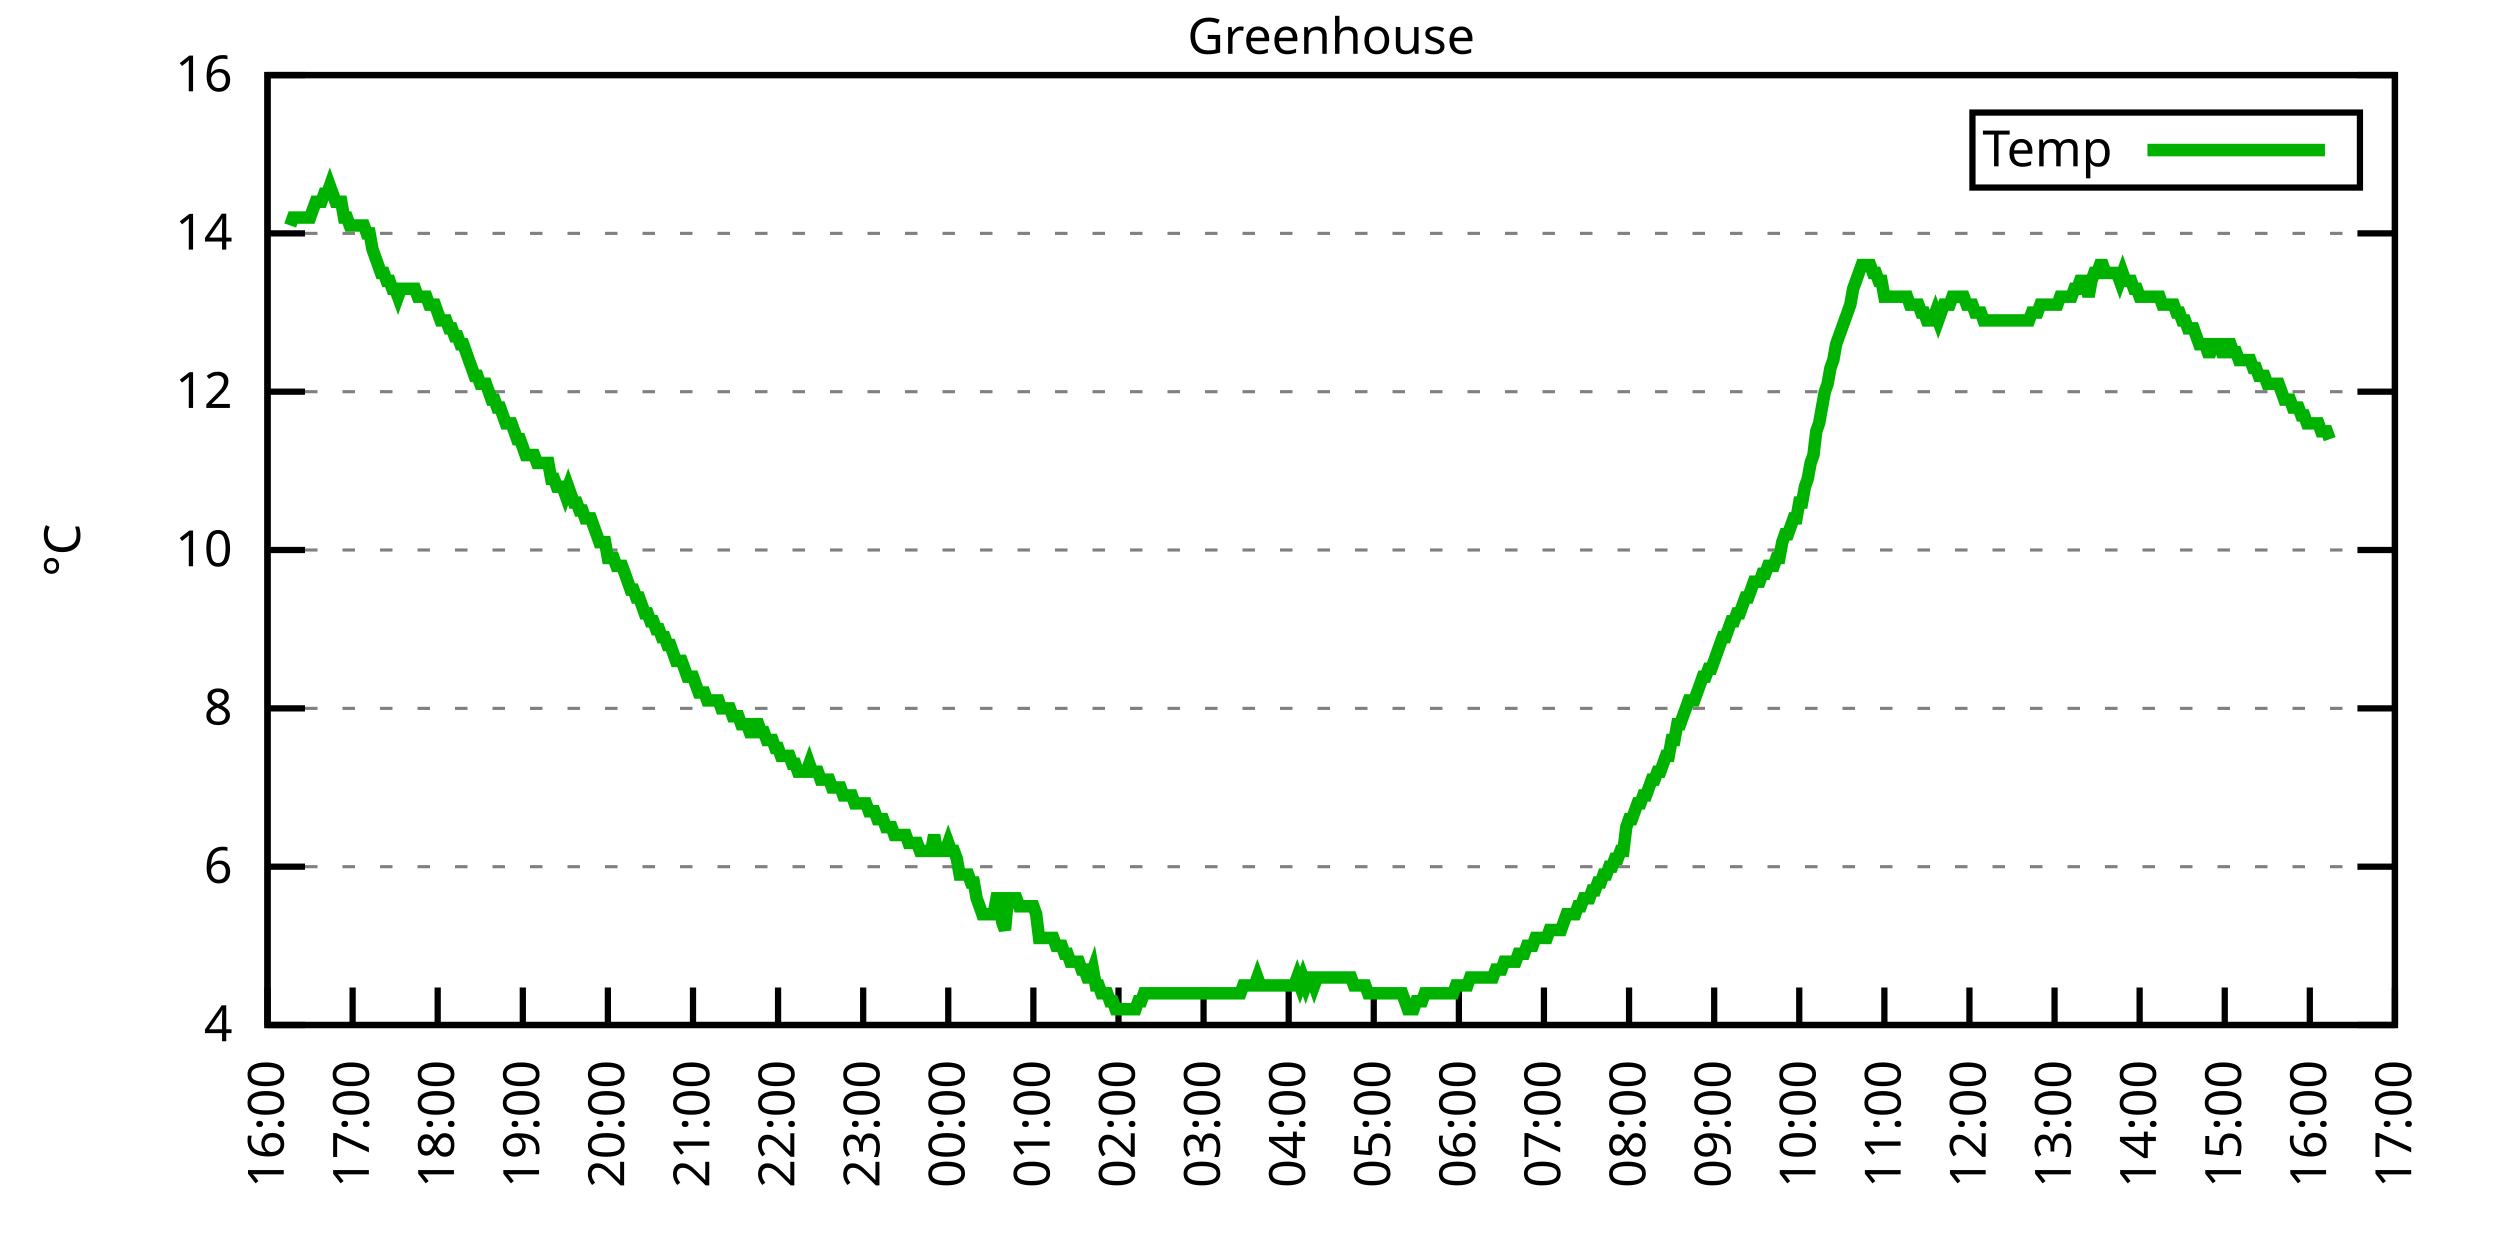
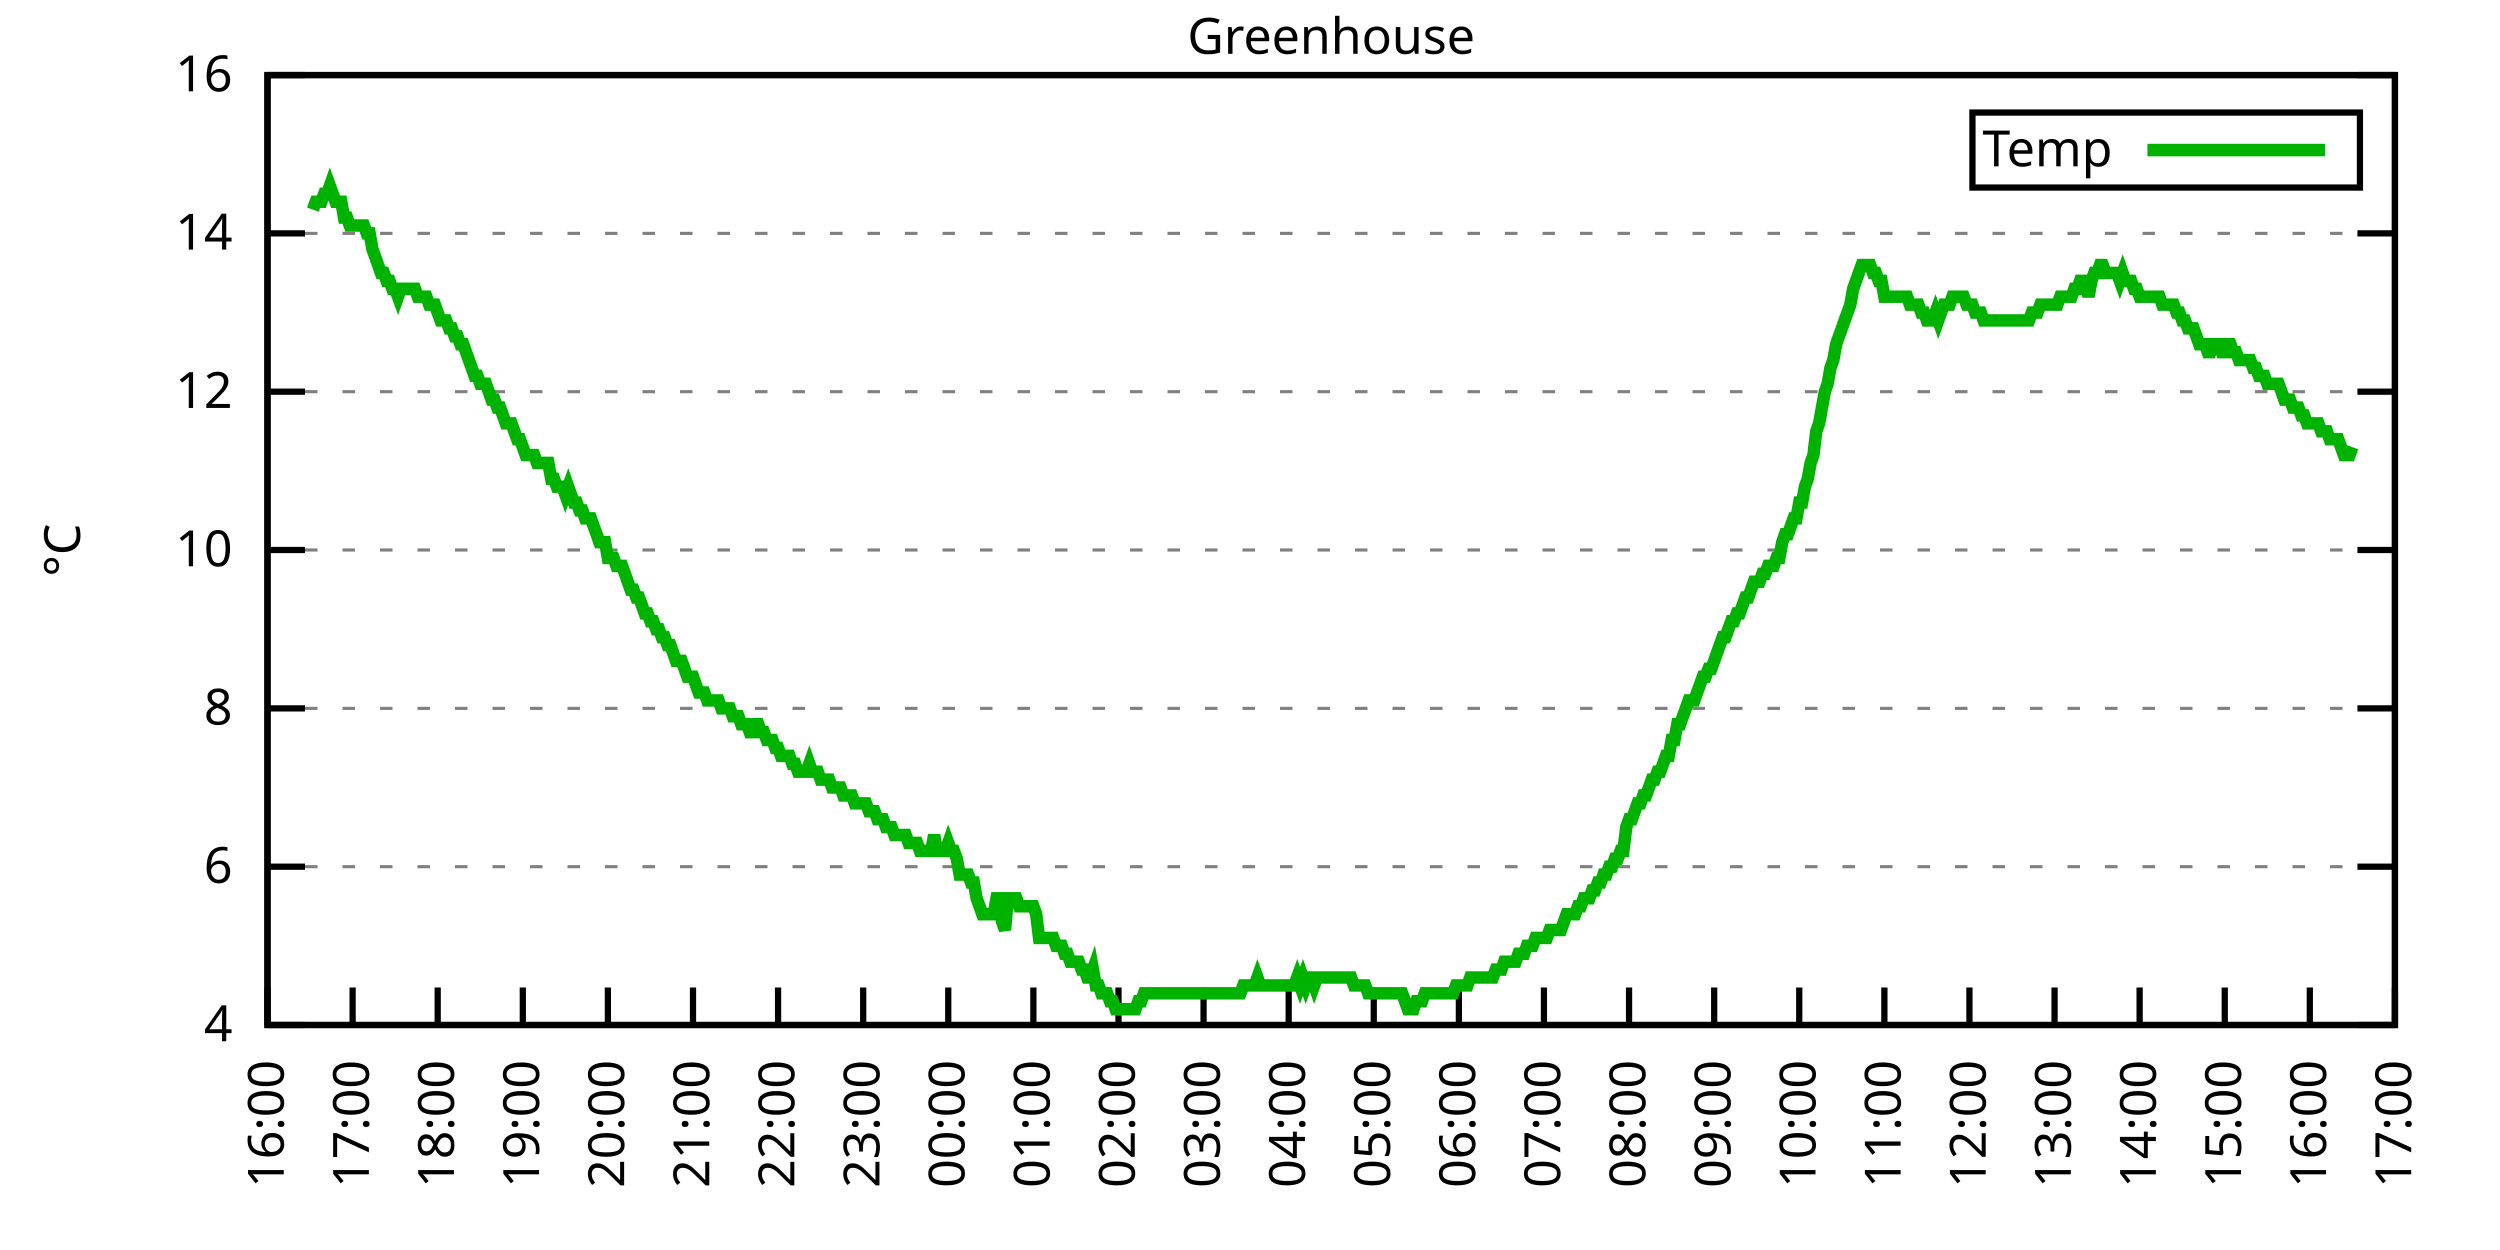
<svg xmlns="http://www.w3.org/2000/svg" xmlns:xlink="http://www.w3.org/1999/xlink" width="400" height="200" viewBox="0 0 400 200">
  <g id="gnuplot_canvas">
    <rect x="0" y="0" width="400" height="200" fill="none" />
    <defs>
      <circle id="gpDot" r="0.5" stroke-width="0.5" stroke="currentColor" />
      <path id="gpPt0" stroke-width="0.333" stroke="currentColor" d="M-1,0 h2 M0,-1 v2" />
      <path id="gpPt1" stroke-width="0.333" stroke="currentColor" d="M-1,-1 L1,1 M1,-1 L-1,1" />
      <path id="gpPt2" stroke-width="0.333" stroke="currentColor" d="M-1,0 L1,0 M0,-1 L0,1 M-1,-1 L1,1 M-1,1 L1,-1" />
      <rect id="gpPt3" stroke-width="0.333" stroke="currentColor" x="-1" y="-1" width="2" height="2" />
      <rect id="gpPt4" stroke-width="0.333" stroke="currentColor" fill="currentColor" x="-1" y="-1" width="2" height="2" />
      <circle id="gpPt5" stroke-width="0.333" stroke="currentColor" cx="0" cy="0" r="1" />
      <use xlink:href="#gpPt5" id="gpPt6" fill="currentColor" stroke="none" />
      <path id="gpPt7" stroke-width="0.333" stroke="currentColor" d="M0,-1.33 L-1.33,0.67 L1.33,0.67 z" />
      <use xlink:href="#gpPt7" id="gpPt8" fill="currentColor" stroke="none" />
      <use xlink:href="#gpPt7" id="gpPt9" stroke="currentColor" transform="rotate(180)" />
      <use xlink:href="#gpPt9" id="gpPt10" fill="currentColor" stroke="none" />
      <use xlink:href="#gpPt3" id="gpPt11" stroke="currentColor" transform="rotate(45)" />
      <use xlink:href="#gpPt11" id="gpPt12" fill="currentColor" stroke="none" />
      <path id="gpPt13" stroke-width="0.333" stroke="currentColor" d="M0,1.330 L1.265,0.411 L0.782,-1.067 L-0.782,-1.076 L-1.265,0.411 z" />
      <use xlink:href="#gpPt13" id="gpPt14" fill="currentColor" stroke="none" />
      <filter id="textbox" filterUnits="objectBoundingBox" x="0" y="0" height="1" width="1">
        <feFlood flood-color="white" flood-opacity="1" result="bgnd" />
        <feComposite in="SourceGraphic" in2="bgnd" operator="atop" />
      </filter>
      <filter id="greybox" filterUnits="objectBoundingBox" x="0" y="0" height="1" width="1">
        <feFlood flood-color="lightgrey" flood-opacity="1" result="grey" />
        <feComposite in="SourceGraphic" in2="grey" operator="atop" />
      </filter>
    </defs>
    <g fill="none" color="white" stroke="currentColor" stroke-width="1.00" stroke-linecap="butt" stroke-linejoin="miter">
</g>
    <g fill="none" color="black" stroke="currentColor" stroke-width="1.00" stroke-linecap="butt" stroke-linejoin="miter">
      <g stroke="none" shape-rendering="crispEdges">
        <polygon fill="rgb(255, 255, 255)" points="42.80,164.00 383.18,164.00 383.18,12.02 42.80,12.02 " />
      </g>
    </g>
    <g fill="none" color="black" stroke="currentColor" stroke-width="1.00" stroke-linecap="butt" stroke-linejoin="miter">
</g>
    <g fill="none" color="black" stroke="black" stroke-width="0.50" stroke-linecap="butt" stroke-linejoin="miter">
</g>
    <g fill="none" color="gray" stroke="currentColor" stroke-width="0.50" stroke-linecap="butt" stroke-linejoin="miter">
      <path stroke="gray" stroke-dasharray="2,4" class="gridline" d="M42.80,164.00 L383.19,164.00  " />
    </g>
    <g fill="none" color="gray" stroke="gray" stroke-width="1.00" stroke-linecap="butt" stroke-linejoin="miter">
</g>
    <g fill="none" color="black" stroke="currentColor" stroke-width="1.00" stroke-linecap="butt" stroke-linejoin="miter">
      <path stroke="black" d="M42.80,164.00 L48.80,164.00 M383.19,164.00 L377.19,164.00  " />
      <g transform="translate(37.20,166.60)" stroke="none" fill="black" font-family="Sans" font-size="8.00" text-anchor="end">
        <text>
          <tspan font-family="Sans"> 4</tspan>
        </text>
      </g>
    </g>
    <g fill="none" color="black" stroke="currentColor" stroke-width="1.00" stroke-linecap="butt" stroke-linejoin="miter">
</g>
    <g fill="none" color="black" stroke="black" stroke-width="0.50" stroke-linecap="butt" stroke-linejoin="miter">
</g>
    <g fill="none" color="gray" stroke="currentColor" stroke-width="0.50" stroke-linecap="butt" stroke-linejoin="miter">
      <path stroke="gray" stroke-dasharray="2,4" class="gridline" d="M42.80,138.67 L383.19,138.67  " />
    </g>
    <g fill="none" color="gray" stroke="gray" stroke-width="1.00" stroke-linecap="butt" stroke-linejoin="miter">
</g>
    <g fill="none" color="black" stroke="currentColor" stroke-width="1.00" stroke-linecap="butt" stroke-linejoin="miter">
      <path stroke="black" d="M42.80,138.67 L48.80,138.67 M383.19,138.67 L377.19,138.67  " />
      <g transform="translate(37.20,141.27)" stroke="none" fill="black" font-family="Sans" font-size="8.00" text-anchor="end">
        <text>
          <tspan font-family="Sans"> 6</tspan>
        </text>
      </g>
    </g>
    <g fill="none" color="black" stroke="currentColor" stroke-width="1.00" stroke-linecap="butt" stroke-linejoin="miter">
</g>
    <g fill="none" color="black" stroke="black" stroke-width="0.50" stroke-linecap="butt" stroke-linejoin="miter">
</g>
    <g fill="none" color="gray" stroke="currentColor" stroke-width="0.50" stroke-linecap="butt" stroke-linejoin="miter">
      <path stroke="gray" stroke-dasharray="2,4" class="gridline" d="M42.80,113.34 L383.19,113.34  " />
    </g>
    <g fill="none" color="gray" stroke="gray" stroke-width="1.00" stroke-linecap="butt" stroke-linejoin="miter">
</g>
    <g fill="none" color="black" stroke="currentColor" stroke-width="1.00" stroke-linecap="butt" stroke-linejoin="miter">
      <path stroke="black" d="M42.80,113.34 L48.80,113.34 M383.19,113.34 L377.19,113.34  " />
      <g transform="translate(37.20,115.94)" stroke="none" fill="black" font-family="Sans" font-size="8.00" text-anchor="end">
        <text>
          <tspan font-family="Sans"> 8</tspan>
        </text>
      </g>
    </g>
    <g fill="none" color="black" stroke="currentColor" stroke-width="1.00" stroke-linecap="butt" stroke-linejoin="miter">
</g>
    <g fill="none" color="black" stroke="black" stroke-width="0.50" stroke-linecap="butt" stroke-linejoin="miter">
</g>
    <g fill="none" color="gray" stroke="currentColor" stroke-width="0.50" stroke-linecap="butt" stroke-linejoin="miter">
      <path stroke="gray" stroke-dasharray="2,4" class="gridline" d="M42.80,88.00 L383.19,88.00  " />
    </g>
    <g fill="none" color="gray" stroke="gray" stroke-width="1.00" stroke-linecap="butt" stroke-linejoin="miter">
</g>
    <g fill="none" color="black" stroke="currentColor" stroke-width="1.00" stroke-linecap="butt" stroke-linejoin="miter">
      <path stroke="black" d="M42.80,88.00 L48.80,88.00 M383.19,88.00 L377.19,88.00  " />
      <g transform="translate(37.20,90.60)" stroke="none" fill="black" font-family="Sans" font-size="8.00" text-anchor="end">
        <text>
          <tspan font-family="Sans"> 10</tspan>
        </text>
      </g>
    </g>
    <g fill="none" color="black" stroke="currentColor" stroke-width="1.00" stroke-linecap="butt" stroke-linejoin="miter">
</g>
    <g fill="none" color="black" stroke="black" stroke-width="0.50" stroke-linecap="butt" stroke-linejoin="miter">
</g>
    <g fill="none" color="gray" stroke="currentColor" stroke-width="0.50" stroke-linecap="butt" stroke-linejoin="miter">
      <path stroke="gray" stroke-dasharray="2,4" class="gridline" d="M42.80,62.67 L383.19,62.67  " />
    </g>
    <g fill="none" color="gray" stroke="gray" stroke-width="1.00" stroke-linecap="butt" stroke-linejoin="miter">
</g>
    <g fill="none" color="black" stroke="currentColor" stroke-width="1.00" stroke-linecap="butt" stroke-linejoin="miter">
      <path stroke="black" d="M42.80,62.67 L48.80,62.67 M383.19,62.67 L377.19,62.67  " />
      <g transform="translate(37.20,65.27)" stroke="none" fill="black" font-family="Sans" font-size="8.00" text-anchor="end">
        <text>
          <tspan font-family="Sans"> 12</tspan>
        </text>
      </g>
    </g>
    <g fill="none" color="black" stroke="currentColor" stroke-width="1.00" stroke-linecap="butt" stroke-linejoin="miter">
</g>
    <g fill="none" color="black" stroke="black" stroke-width="0.50" stroke-linecap="butt" stroke-linejoin="miter">
</g>
    <g fill="none" color="gray" stroke="currentColor" stroke-width="0.50" stroke-linecap="butt" stroke-linejoin="miter">
      <path stroke="gray" stroke-dasharray="2,4" class="gridline" d="M42.80,37.34 L383.19,37.34  " />
    </g>
    <g fill="none" color="gray" stroke="gray" stroke-width="1.00" stroke-linecap="butt" stroke-linejoin="miter">
</g>
    <g fill="none" color="black" stroke="currentColor" stroke-width="1.00" stroke-linecap="butt" stroke-linejoin="miter">
      <path stroke="black" d="M42.80,37.34 L48.80,37.34 M383.19,37.34 L377.19,37.34  " />
      <g transform="translate(37.20,39.94)" stroke="none" fill="black" font-family="Sans" font-size="8.00" text-anchor="end">
        <text>
          <tspan font-family="Sans"> 14</tspan>
        </text>
      </g>
    </g>
    <g fill="none" color="black" stroke="currentColor" stroke-width="1.00" stroke-linecap="butt" stroke-linejoin="miter">
</g>
    <g fill="none" color="black" stroke="black" stroke-width="0.50" stroke-linecap="butt" stroke-linejoin="miter">
</g>
    <g fill="none" color="gray" stroke="currentColor" stroke-width="0.50" stroke-linecap="butt" stroke-linejoin="miter">
      <path stroke="gray" stroke-dasharray="2,4" class="gridline" d="M42.80,12.01 L383.19,12.01  " />
    </g>
    <g fill="none" color="gray" stroke="gray" stroke-width="1.00" stroke-linecap="butt" stroke-linejoin="miter">
</g>
    <g fill="none" color="black" stroke="currentColor" stroke-width="1.00" stroke-linecap="butt" stroke-linejoin="miter">
      <path stroke="black" d="M42.80,12.01 L48.80,12.01 M383.19,12.01 L377.19,12.01  " />
      <g transform="translate(37.20,14.61)" stroke="none" fill="black" font-family="Sans" font-size="8.00" text-anchor="end">
        <text>
          <tspan font-family="Sans"> 16</tspan>
        </text>
      </g>
    </g>
    <g fill="none" color="black" stroke="currentColor" stroke-width="1.00" stroke-linecap="butt" stroke-linejoin="miter">
      <path stroke="black" d="M42.80,164.00 L42.80,158.00  " />
      <g transform="translate(45.40,169.60) rotate(270.00)" stroke="none" fill="black" font-family="Sans" font-size="8.00" text-anchor="end">
        <text>
          <tspan font-family="Sans">16:00</tspan>
        </text>
      </g>
    </g>
    <g fill="none" color="black" stroke="currentColor" stroke-width="1.00" stroke-linecap="butt" stroke-linejoin="miter">
      <path stroke="black" d="M56.42,164.00 L56.42,158.00  " />
      <g transform="translate(59.02,169.60) rotate(270.00)" stroke="none" fill="black" font-family="Sans" font-size="8.00" text-anchor="end">
        <text>
          <tspan font-family="Sans">17:00</tspan>
        </text>
      </g>
    </g>
    <g fill="none" color="black" stroke="currentColor" stroke-width="1.00" stroke-linecap="butt" stroke-linejoin="miter">
      <path stroke="black" d="M70.03,164.00 L70.03,158.00  " />
      <g transform="translate(72.63,169.60) rotate(270.00)" stroke="none" fill="black" font-family="Sans" font-size="8.00" text-anchor="end">
        <text>
          <tspan font-family="Sans">18:00</tspan>
        </text>
      </g>
    </g>
    <g fill="none" color="black" stroke="currentColor" stroke-width="1.00" stroke-linecap="butt" stroke-linejoin="miter">
      <path stroke="black" d="M83.65,164.00 L83.65,158.00  " />
      <g transform="translate(86.25,169.60) rotate(270.00)" stroke="none" fill="black" font-family="Sans" font-size="8.00" text-anchor="end">
        <text>
          <tspan font-family="Sans">19:00</tspan>
        </text>
      </g>
    </g>
    <g fill="none" color="black" stroke="currentColor" stroke-width="1.00" stroke-linecap="butt" stroke-linejoin="miter">
      <path stroke="black" d="M97.26,164.00 L97.26,158.00  " />
      <g transform="translate(99.86,169.60) rotate(270.00)" stroke="none" fill="black" font-family="Sans" font-size="8.00" text-anchor="end">
        <text>
          <tspan font-family="Sans">20:00</tspan>
        </text>
      </g>
    </g>
    <g fill="none" color="black" stroke="currentColor" stroke-width="1.00" stroke-linecap="butt" stroke-linejoin="miter">
      <path stroke="black" d="M110.88,164.00 L110.88,158.00  " />
      <g transform="translate(113.48,169.60) rotate(270.00)" stroke="none" fill="black" font-family="Sans" font-size="8.00" text-anchor="end">
        <text>
          <tspan font-family="Sans">21:00</tspan>
        </text>
      </g>
    </g>
    <g fill="none" color="black" stroke="currentColor" stroke-width="1.00" stroke-linecap="butt" stroke-linejoin="miter">
      <path stroke="black" d="M124.49,164.00 L124.49,158.00  " />
      <g transform="translate(127.09,169.60) rotate(270.00)" stroke="none" fill="black" font-family="Sans" font-size="8.00" text-anchor="end">
        <text>
          <tspan font-family="Sans">22:00</tspan>
        </text>
      </g>
    </g>
    <g fill="none" color="black" stroke="currentColor" stroke-width="1.00" stroke-linecap="butt" stroke-linejoin="miter">
      <path stroke="black" d="M138.11,164.00 L138.11,158.00  " />
      <g transform="translate(140.71,169.60) rotate(270.00)" stroke="none" fill="black" font-family="Sans" font-size="8.00" text-anchor="end">
        <text>
          <tspan font-family="Sans">23:00</tspan>
        </text>
      </g>
    </g>
    <g fill="none" color="black" stroke="currentColor" stroke-width="1.00" stroke-linecap="butt" stroke-linejoin="miter">
      <path stroke="black" d="M151.72,164.00 L151.72,158.00  " />
      <g transform="translate(154.32,169.60) rotate(270.00)" stroke="none" fill="black" font-family="Sans" font-size="8.00" text-anchor="end">
        <text>
          <tspan font-family="Sans">00:00</tspan>
        </text>
      </g>
    </g>
    <g fill="none" color="black" stroke="currentColor" stroke-width="1.00" stroke-linecap="butt" stroke-linejoin="miter">
      <path stroke="black" d="M165.34,164.00 L165.34,158.00  " />
      <g transform="translate(167.94,169.60) rotate(270.00)" stroke="none" fill="black" font-family="Sans" font-size="8.00" text-anchor="end">
        <text>
          <tspan font-family="Sans">01:00</tspan>
        </text>
      </g>
    </g>
    <g fill="none" color="black" stroke="currentColor" stroke-width="1.00" stroke-linecap="butt" stroke-linejoin="miter">
      <path stroke="black" d="M178.96,164.00 L178.96,158.00  " />
      <g transform="translate(181.56,169.60) rotate(270.00)" stroke="none" fill="black" font-family="Sans" font-size="8.00" text-anchor="end">
        <text>
          <tspan font-family="Sans">02:00</tspan>
        </text>
      </g>
    </g>
    <g fill="none" color="black" stroke="currentColor" stroke-width="1.00" stroke-linecap="butt" stroke-linejoin="miter">
      <path stroke="black" d="M192.57,164.00 L192.57,158.00  " />
      <g transform="translate(195.17,169.60) rotate(270.00)" stroke="none" fill="black" font-family="Sans" font-size="8.00" text-anchor="end">
        <text>
          <tspan font-family="Sans">03:00</tspan>
        </text>
      </g>
    </g>
    <g fill="none" color="black" stroke="currentColor" stroke-width="1.00" stroke-linecap="butt" stroke-linejoin="miter">
      <path stroke="black" d="M206.19,164.00 L206.19,158.00  " />
      <g transform="translate(208.79,169.60) rotate(270.00)" stroke="none" fill="black" font-family="Sans" font-size="8.00" text-anchor="end">
        <text>
          <tspan font-family="Sans">04:00</tspan>
        </text>
      </g>
    </g>
    <g fill="none" color="black" stroke="currentColor" stroke-width="1.00" stroke-linecap="butt" stroke-linejoin="miter">
      <path stroke="black" d="M219.80,164.00 L219.80,158.00  " />
      <g transform="translate(222.40,169.60) rotate(270.00)" stroke="none" fill="black" font-family="Sans" font-size="8.00" text-anchor="end">
        <text>
          <tspan font-family="Sans">05:00</tspan>
        </text>
      </g>
    </g>
    <g fill="none" color="black" stroke="currentColor" stroke-width="1.00" stroke-linecap="butt" stroke-linejoin="miter">
      <path stroke="black" d="M233.42,164.00 L233.42,158.00  " />
      <g transform="translate(236.02,169.60) rotate(270.00)" stroke="none" fill="black" font-family="Sans" font-size="8.00" text-anchor="end">
        <text>
          <tspan font-family="Sans">06:00</tspan>
        </text>
      </g>
    </g>
    <g fill="none" color="black" stroke="currentColor" stroke-width="1.00" stroke-linecap="butt" stroke-linejoin="miter">
      <path stroke="black" d="M247.03,164.00 L247.03,158.00  " />
      <g transform="translate(249.63,169.60) rotate(270.00)" stroke="none" fill="black" font-family="Sans" font-size="8.00" text-anchor="end">
        <text>
          <tspan font-family="Sans">07:00</tspan>
        </text>
      </g>
    </g>
    <g fill="none" color="black" stroke="currentColor" stroke-width="1.00" stroke-linecap="butt" stroke-linejoin="miter">
      <path stroke="black" d="M260.65,164.00 L260.65,158.00  " />
      <g transform="translate(263.25,169.60) rotate(270.00)" stroke="none" fill="black" font-family="Sans" font-size="8.00" text-anchor="end">
        <text>
          <tspan font-family="Sans">08:00</tspan>
        </text>
      </g>
    </g>
    <g fill="none" color="black" stroke="currentColor" stroke-width="1.00" stroke-linecap="butt" stroke-linejoin="miter">
      <path stroke="black" d="M274.27,164.00 L274.27,158.00  " />
      <g transform="translate(276.87,169.60) rotate(270.00)" stroke="none" fill="black" font-family="Sans" font-size="8.00" text-anchor="end">
        <text>
          <tspan font-family="Sans">09:00</tspan>
        </text>
      </g>
    </g>
    <g fill="none" color="black" stroke="currentColor" stroke-width="1.00" stroke-linecap="butt" stroke-linejoin="miter">
      <path stroke="black" d="M287.88,164.00 L287.88,158.00  " />
      <g transform="translate(290.48,169.60) rotate(270.00)" stroke="none" fill="black" font-family="Sans" font-size="8.00" text-anchor="end">
        <text>
          <tspan font-family="Sans">10:00</tspan>
        </text>
      </g>
    </g>
    <g fill="none" color="black" stroke="currentColor" stroke-width="1.00" stroke-linecap="butt" stroke-linejoin="miter">
      <path stroke="black" d="M301.50,164.00 L301.50,158.00  " />
      <g transform="translate(304.10,169.60) rotate(270.00)" stroke="none" fill="black" font-family="Sans" font-size="8.00" text-anchor="end">
        <text>
          <tspan font-family="Sans">11:00</tspan>
        </text>
      </g>
    </g>
    <g fill="none" color="black" stroke="currentColor" stroke-width="1.00" stroke-linecap="butt" stroke-linejoin="miter">
      <path stroke="black" d="M315.11,164.00 L315.11,158.00  " />
      <g transform="translate(317.71,169.60) rotate(270.00)" stroke="none" fill="black" font-family="Sans" font-size="8.00" text-anchor="end">
        <text>
          <tspan font-family="Sans">12:00</tspan>
        </text>
      </g>
    </g>
    <g fill="none" color="black" stroke="currentColor" stroke-width="1.00" stroke-linecap="butt" stroke-linejoin="miter">
      <path stroke="black" d="M328.73,164.00 L328.73,158.00  " />
      <g transform="translate(331.33,169.60) rotate(270.00)" stroke="none" fill="black" font-family="Sans" font-size="8.00" text-anchor="end">
        <text>
          <tspan font-family="Sans">13:00</tspan>
        </text>
      </g>
    </g>
    <g fill="none" color="black" stroke="currentColor" stroke-width="1.00" stroke-linecap="butt" stroke-linejoin="miter">
      <path stroke="black" d="M342.34,164.00 L342.34,158.00  " />
      <g transform="translate(344.94,169.60) rotate(270.00)" stroke="none" fill="black" font-family="Sans" font-size="8.00" text-anchor="end">
        <text>
          <tspan font-family="Sans">14:00</tspan>
        </text>
      </g>
    </g>
    <g fill="none" color="black" stroke="currentColor" stroke-width="1.00" stroke-linecap="butt" stroke-linejoin="miter">
      <path stroke="black" d="M355.96,164.00 L355.96,158.00  " />
      <g transform="translate(358.56,169.60) rotate(270.00)" stroke="none" fill="black" font-family="Sans" font-size="8.00" text-anchor="end">
        <text>
          <tspan font-family="Sans">15:00</tspan>
        </text>
      </g>
    </g>
    <g fill="none" color="black" stroke="currentColor" stroke-width="1.00" stroke-linecap="butt" stroke-linejoin="miter">
      <path stroke="black" d="M369.57,164.00 L369.57,158.00  " />
      <g transform="translate(372.17,169.60) rotate(270.00)" stroke="none" fill="black" font-family="Sans" font-size="8.00" text-anchor="end">
        <text>
          <tspan font-family="Sans">16:00</tspan>
        </text>
      </g>
    </g>
    <g fill="none" color="black" stroke="currentColor" stroke-width="1.00" stroke-linecap="butt" stroke-linejoin="miter">
      <path stroke="black" d="M383.19,164.00 L383.19,158.00  " />
      <g transform="translate(385.79,169.60) rotate(270.00)" stroke="none" fill="black" font-family="Sans" font-size="8.00" text-anchor="end">
        <text>
          <tspan font-family="Sans">17:00</tspan>
        </text>
      </g>
    </g>
    <g fill="none" color="black" stroke="currentColor" stroke-width="1.00" stroke-linecap="butt" stroke-linejoin="miter">
</g>
    <g fill="none" color="black" stroke="currentColor" stroke-width="1.00" stroke-linecap="butt" stroke-linejoin="miter">
      <path stroke="black" d="M42.80,12.01 L42.80,164.00 L383.19,164.00 L383.19,12.01 L42.80,12.01 Z  " />
    </g>
    <g fill="none" color="black" stroke="currentColor" stroke-width="1.00" stroke-linecap="butt" stroke-linejoin="miter">
</g>
    <g fill="none" color="black" stroke="currentColor" stroke-width="1.00" stroke-linecap="butt" stroke-linejoin="miter">
      <path stroke="black" d="M315.59,30.01 L315.59,18.01 L377.59,18.01 L377.59,30.01 L315.59,30.01 Z  " />
    </g>
    <g id="Greenhouse_plot_1">
      <g fill="none" color="white" stroke="black" stroke-width="2.00" stroke-linecap="butt" stroke-linejoin="miter">
</g>
      <g fill="none" color="black" stroke="currentColor" stroke-width="2.00" stroke-linecap="butt" stroke-linejoin="miter">
        <g transform="translate(337.99,26.61)" stroke="none" fill="black" font-family="Sans" font-size="8.00" text-anchor="end">
          <text>
            <tspan font-family="Sans">Temp</tspan>
          </text>
        </g>
      </g>
      <g fill="none" color="black" stroke="currentColor" stroke-width="2.00" stroke-linecap="butt" stroke-linejoin="miter">
-         <path stroke="rgb(  0, 178,   0)" d="M343.59,24.01 L371.99,24.01 M46.43,36.08 L46.88,34.81 L47.34,34.81 L47.79,34.81 L48.25,34.81 L48.70,34.81   L49.15,34.81 L49.61,34.81 L50.06,33.54 L50.52,32.28 L50.97,32.28 L51.42,32.28 L51.88,31.01 L52.33,31.01   L52.78,29.74 L53.24,31.01 L53.69,32.28 L54.15,32.28 L54.60,32.28 L55.05,34.81 L55.51,34.81 L55.96,36.08   L56.42,36.08 L56.87,36.08 L57.32,36.08 L57.78,36.08 L58.23,36.08 L58.68,37.34 L59.14,37.34 L59.59,39.87   L60.05,41.14 L60.50,42.41 L60.95,43.67 L61.41,43.67 L61.86,44.94 L62.32,44.94 L62.77,46.21 L63.22,46.21   L63.68,47.47 L64.13,46.21 L64.58,46.21 L65.04,46.21 L65.49,46.21 L65.95,46.21 L66.40,46.21 L66.85,47.47   L67.31,47.47 L67.76,47.47 L68.22,47.47 L68.67,48.74 L69.12,48.74 L69.58,48.74 L70.03,50.01 L70.49,51.27   L70.94,51.27 L71.39,51.27 L71.85,52.54 L72.30,52.54 L72.75,53.81 L73.21,53.81 L73.66,55.07 L74.12,55.07   L74.57,56.34 L75.02,57.61 L75.48,58.87 L75.93,60.14 L76.39,60.14 L76.84,61.41 L77.29,61.41 L77.75,61.41   L78.20,62.67 L78.65,63.94 L79.11,63.94 L79.56,65.21 L80.02,65.21 L80.47,66.47 L80.92,67.74 L81.38,67.74   L81.83,67.74 L82.29,69.01 L82.74,70.27 L83.19,70.27 L83.65,71.54 L84.10,72.81 L84.55,72.81 L85.01,72.81   L85.46,72.81 L85.92,74.07 L86.37,74.07 L86.82,74.07 L87.28,74.07 L87.73,74.07 L88.19,76.61 L88.64,76.61   L89.09,77.87 L89.55,77.87 L90.00,77.87 L90.45,79.14 L90.91,77.87 L91.36,79.14 L91.82,80.41 L92.27,80.41   L92.72,81.67 L93.18,81.67 L93.63,82.94 L94.09,82.94 L94.54,82.94 L94.99,84.21 L95.45,85.47 L95.90,86.74   L96.35,86.74 L96.81,86.74 L97.26,89.27 L97.72,89.27 L98.17,89.27 L98.62,90.54 L99.08,90.54 L99.53,90.54   L99.99,91.80 L100.44,93.07 L100.89,94.34 L101.35,94.34 L101.80,95.60 L102.25,95.60 L102.71,96.87 L103.16,98.14   L103.62,98.14 L104.07,99.40 L104.52,99.40 L104.98,100.67 L105.43,100.67 L105.89,101.94 L106.34,101.94 L106.79,103.20   L107.25,103.20 L107.70,104.47 L108.15,105.74 L108.61,105.74 L109.06,105.74 L109.52,107.00 L109.97,108.27 L110.42,108.27   L110.88,108.27 L111.33,109.54 L111.79,110.80 L112.24,110.80 L112.69,110.80 L113.15,112.07 L113.60,112.07 L114.05,112.07   L114.51,112.07 L114.96,112.07 L115.42,113.34 L115.87,113.34 L116.32,113.34 L116.78,113.34 L117.23,114.60 L117.69,114.60   L118.14,114.60 L118.59,115.87 L119.05,115.87 L119.50,115.87 L119.96,117.14 L120.41,117.14 L120.86,115.87 L121.32,115.87   L121.77,117.14 L122.22,117.14 L122.68,118.40 L123.13,118.40 L123.59,118.40 L124.04,119.67 L124.49,119.67 L124.95,120.94   L125.40,120.94 L125.86,120.94 L126.31,120.94 L126.76,122.20 L127.22,122.20 L127.67,123.47 L128.12,123.47 L128.58,123.47   L129.03,123.47 L129.49,122.20 L129.94,123.47 L130.39,123.47 L130.85,123.47 L131.30,124.74 L131.76,124.74 L132.21,124.74   L132.66,124.74 L133.12,126.00 L133.57,126.00 L134.02,126.00 L134.48,126.00 L134.93,127.27 L135.39,127.27 L135.84,127.27   L136.29,127.27 L136.75,128.54 L137.20,128.54 L137.66,128.54 L138.11,128.54 L138.56,128.54 L139.02,129.80 L139.47,129.80   L139.92,129.80 L140.38,131.07 L140.83,131.07 L141.29,131.07 L141.74,132.34 L142.19,132.34 L142.65,132.34 L143.10,133.60   L143.56,133.60 L144.01,133.60 L144.46,133.60 L144.92,133.60 L145.37,134.87 L145.82,134.87 L146.28,134.87 L146.73,134.87   L147.19,136.14 L147.64,136.14 L148.09,136.14 L148.55,136.14 L149.00,136.14 L149.46,133.60 L149.91,136.14 L150.36,136.14   L150.82,136.14 L151.27,136.14 L151.72,134.87 L152.18,136.14 L152.63,136.14 L153.09,137.40 L153.54,139.93 L153.99,139.93   L154.45,139.93 L154.90,139.93 L155.36,141.20 L155.81,141.20 L156.26,143.73 L156.72,145.00 L157.17,146.27 L157.62,146.27   L158.08,146.27 L158.53,146.27 L158.99,146.27 L159.44,143.73 L159.89,143.73 L160.35,147.53 L160.80,148.80 L161.26,143.73   L161.71,143.73 L162.16,143.73 L162.62,143.73 L163.07,145.00 L163.52,145.00 L163.98,145.00 L164.43,145.00 L164.89,145.00   L165.34,145.00 L165.79,146.27 L166.25,150.07 L166.70,150.07 L167.16,150.07 L167.61,150.07 L168.06,150.07 L168.52,150.07   L168.97,151.33 L169.43,151.33 L169.88,151.33 L170.33,152.60 L170.79,152.60 L171.24,153.87 L171.69,153.87 L172.15,153.87   L172.60,153.87 L173.06,155.13 L173.51,155.13 L173.96,156.40 L174.42,156.40 L174.87,155.13 L175.33,157.67 L175.78,157.67   L176.23,158.93 L176.69,158.93 L177.14,158.93 L177.59,160.20 L178.05,160.20 L178.50,161.47 L178.96,161.47 L179.41,161.47   L179.86,161.47 L180.32,161.47 L180.77,161.47 L181.23,161.47 L181.68,161.47 L182.13,160.20 L182.59,160.20 L183.04,158.93   L183.49,158.93 L183.95,158.93 L184.40,158.93 L184.86,158.93 L185.31,158.93 L185.76,158.93 L186.22,158.93 L186.67,158.93   L187.13,158.93 L187.58,158.93 L188.03,158.93 L188.49,158.93 L188.94,158.93 L189.39,158.93 L189.85,158.93 L190.30,158.93   L190.76,158.93 L191.21,158.93 L191.66,158.93 L192.12,158.93 L192.57,158.93 L193.03,158.93 L193.48,158.93 L193.93,158.93   L194.39,158.93 L194.84,158.93 L195.29,158.93 L195.75,158.93 L196.20,158.93 L196.66,158.93 L197.11,158.93 L197.56,158.93   L198.02,158.93 L198.47,158.93 L198.93,157.67 L199.38,157.67 L199.83,157.67 L200.29,157.67 L200.74,157.67 L201.19,156.40   L201.65,157.67 L202.10,157.67 L202.56,157.67 L203.01,157.67 L203.46,157.67 L203.92,157.67 L204.37,157.67 L204.83,157.67   L205.28,157.67 L205.73,157.67 L206.19,157.67 L206.64,157.67 L207.09,157.67 L207.55,156.40 L208.00,157.67 L208.46,156.40   L208.91,157.67 L209.36,156.40 L209.82,156.40 L210.27,157.67 L210.73,156.40 L211.18,156.40 L211.63,156.40 L212.09,156.40   L212.54,156.40 L213.00,156.40 L213.45,156.40 L213.90,156.40 L214.36,156.40 L214.81,156.40 L215.26,156.40 L215.72,156.40   L216.17,156.40 L216.63,157.67 L217.08,157.67 L217.53,157.67 L217.99,157.67 L218.44,157.67 L218.90,158.93 L219.35,158.93   L219.80,158.93 L220.26,158.93 L220.71,158.93 L221.16,158.93 L221.62,158.93 L222.07,158.93 L222.53,158.93 L222.98,158.93   L223.43,158.93 L223.89,158.93 L224.34,158.93 L224.80,160.20 L225.25,161.47 L225.70,161.47 L226.16,161.47 L226.61,160.20   L227.06,160.20 L227.52,160.20 L227.97,158.93 L228.43,158.93 L228.88,158.93 L229.33,158.93 L229.79,158.93 L230.24,158.93   L230.70,158.93 L231.15,158.93 L231.60,158.93 L232.06,158.93 L232.51,158.93 L232.96,157.67 L233.42,157.67 L233.87,157.67   L234.33,157.67 L234.78,157.67 L235.23,156.40 L235.69,156.40 L236.14,156.40 L236.60,156.40 L237.05,156.40 L237.50,156.40   L237.96,156.40 L238.41,156.40 L238.86,156.40 L239.32,155.13 L239.77,155.13 L240.23,155.13 L240.68,153.87 L241.13,153.87   L241.59,153.87 L242.04,153.87 L242.50,153.87 L242.95,152.60 L243.40,152.60 L243.86,152.60 L244.31,151.33 L244.76,151.33   L245.22,151.33 L245.67,150.07 L246.13,150.07 L246.58,150.07 L247.03,150.07 L247.49,150.07 L247.94,148.80 L248.40,148.80   L248.85,148.80 L249.30,148.80 L249.76,148.80 L250.21,147.53 L250.66,146.27 L251.12,146.27 L251.57,146.27 L252.03,146.27   L252.48,145.00 L252.93,145.00 L253.39,143.73 L253.84,143.73 L254.30,143.73 L254.75,142.47 L255.20,142.47 L255.66,141.20   L256.11,141.20 L256.56,139.93 L257.02,139.93 L257.47,138.67 L257.93,138.67 L258.38,137.40 L258.83,137.40 L259.29,136.14   L259.74,136.14 L260.20,132.34 L260.65,131.07 L261.10,131.07 L261.56,129.80 L262.01,128.54 L262.47,128.54 L262.92,127.27   L263.37,127.27 L263.83,126.00 L264.28,124.74 L264.73,124.74 L265.19,123.47 L265.64,123.47 L266.10,122.20 L266.55,120.94   L267.00,120.94 L267.46,118.40 L267.91,118.40 L268.37,115.87 L268.82,115.87 L269.27,114.60 L269.73,113.34 L270.18,112.07   L270.63,112.07 L271.09,112.07 L271.54,110.80 L272.00,109.54 L272.45,108.27 L272.90,108.27 L273.36,107.00 L273.81,107.00   L274.27,105.74 L274.72,104.47 L275.17,103.20 L275.63,101.94 L276.08,101.94 L276.53,100.67 L276.99,99.40 L277.44,99.40   L277.90,98.14 L278.35,98.14 L278.80,96.87 L279.26,95.60 L279.71,95.60 L280.17,94.34 L280.62,93.07 L281.07,93.07   L281.53,93.07 L281.98,91.80 L282.43,91.80 L282.89,90.54 L283.34,90.54 L283.80,90.54 L284.25,89.27 L284.70,89.27   L285.16,86.74 L285.61,85.47 L286.07,85.47 L286.52,84.21 L286.97,82.94 L287.43,82.94 L287.88,80.41 L288.33,80.41   L288.79,77.87 L289.24,76.61 L289.70,74.07 L290.15,72.81 L290.60,69.01 L291.06,67.74 L291.51,65.21 L291.97,62.67   L292.42,61.41 L292.87,58.87 L293.33,57.61 L293.78,55.07 L294.23,53.81 L294.69,52.54 L295.14,51.27 L295.60,50.01   L296.05,48.74 L296.50,46.21 L296.96,44.94 L297.41,43.67 L297.87,42.41 L298.32,42.41 L298.77,42.41 L299.23,42.41   L299.68,43.67 L300.13,43.67 L300.59,44.94 L301.04,44.94 L301.50,47.47 L301.95,47.47 L302.40,47.47 L302.86,47.47   L303.31,47.47 L303.77,47.47 L304.22,47.47 L304.67,47.47 L305.13,47.47 L305.58,48.74 L306.03,48.74 L306.49,48.74   L306.94,48.74 L307.40,50.01 L307.85,50.01 L308.30,51.27 L308.76,51.27 L309.21,51.27 L309.67,50.01 L310.12,51.27   L310.57,50.01 L311.03,48.74 L311.48,48.74 L311.94,48.74 L312.39,47.47 L312.84,47.47 L313.30,47.47 L313.75,47.47   L314.20,47.47 L314.66,48.74 L315.11,48.74 L315.57,48.74 L316.02,50.01 L316.47,50.01 L316.93,50.01 L317.38,51.27   L317.84,51.27 L318.29,51.27 L318.74,51.27 L319.20,51.27 L319.65,51.27 L320.10,51.27 L320.56,51.27 L321.01,51.27   L321.47,51.27 L321.92,51.27 L322.37,51.27 L322.83,51.27 L323.28,51.27 L323.74,51.27 L324.19,51.27 L324.64,51.27   L325.10,50.01 L325.55,50.01 L326.00,50.01 L326.46,48.74 L326.91,48.74 L327.37,48.74 L327.82,48.74 L328.27,48.74   L328.73,48.74 L329.18,48.74 L329.64,47.47 L330.09,47.47 L330.54,47.47 L331.00,47.47 L331.45,47.47 L331.90,46.21   L332.36,46.21 L332.81,44.94 L333.27,44.94 L333.72,44.94 L334.17,47.47 L334.63,44.94 L335.08,43.67 L335.54,43.67   L335.99,42.41 L336.44,42.41 L336.90,43.67 L337.35,43.67 L337.80,43.67 L338.26,43.67 L338.71,43.67 L339.17,44.94   L339.62,43.67 L340.07,44.94 L340.53,44.94 L340.98,44.94 L341.44,46.21 L341.89,46.21 L342.34,47.47 L342.80,47.47   L343.25,47.47 L343.70,47.47 L344.16,47.47 L344.61,47.47 L345.07,47.47 L345.52,47.47 L345.97,48.74 L346.43,48.74   L346.88,48.74 L347.34,48.74 L347.79,48.74 L348.24,50.01 L348.70,50.01 L349.15,51.27 L349.60,51.27 L350.06,52.54   L350.51,52.54 L350.97,52.54 L351.42,53.81 L351.87,55.07 L352.33,55.07 L352.78,55.07 L353.24,56.34 L353.69,56.34   L354.14,55.07 L354.60,55.07 L355.05,55.07 L355.50,56.34 L355.96,56.34 L356.41,55.07 L356.87,55.07 L357.32,56.34   L357.77,56.34 L358.23,57.61 L358.68,57.61 L359.14,57.61 L359.59,57.61 L360.04,57.61 L360.50,58.87 L360.95,58.87   L361.41,60.14 L361.86,60.14 L362.31,60.14 L362.77,61.41 L363.22,61.41 L363.67,61.41 L364.13,61.41 L364.58,61.41   L365.04,62.67 L365.49,63.94 L365.94,63.94 L366.40,63.94 L366.85,65.21 L367.31,65.21 L367.76,65.21 L368.21,66.47   L368.67,66.47 L369.12,67.74 L369.57,67.74 L370.03,67.74 L370.48,67.74 L370.94,67.74 L371.39,69.01 L371.84,69.01   L372.30,69.01 L372.75,70.27  " />
+         <path stroke="rgb(  0, 178,   0)" d="M343.59,24.01 L371.99,24.01 M50.06,33.54 L50.52,32.28 L50.97,32.28 L51.42,32.28 L51.88,31.01 L52.33,31.01   L52.78,29.74 L53.24,31.01 L53.69,32.28 L54.15,32.28 L54.60,32.28 L55.05,34.81 L55.51,34.81 L55.96,36.08   L56.42,36.08 L56.87,36.08 L57.32,36.08 L57.78,36.08 L58.23,36.08 L58.68,37.34 L59.14,37.34 L59.59,39.87   L60.05,41.14 L60.50,42.41 L60.95,43.67 L61.41,43.67 L61.86,44.94 L62.32,44.94 L62.77,46.21 L63.22,46.21   L63.68,47.47 L64.13,46.21 L64.58,46.21 L65.04,46.21 L65.49,46.21 L65.95,46.21 L66.40,46.21 L66.85,47.47   L67.31,47.47 L67.76,47.47 L68.22,47.47 L68.67,48.74 L69.12,48.74 L69.58,48.74 L70.03,50.01 L70.49,51.27   L70.94,51.27 L71.39,51.27 L71.85,52.54 L72.30,52.54 L72.75,53.81 L73.21,53.81 L73.66,55.07 L74.12,55.07   L74.57,56.34 L75.02,57.61 L75.48,58.87 L75.93,60.14 L76.39,60.14 L76.84,61.41 L77.29,61.41 L77.75,61.41   L78.20,62.67 L78.65,63.94 L79.11,63.94 L79.56,65.21 L80.02,65.21 L80.47,66.47 L80.92,67.74 L81.38,67.74   L81.83,67.74 L82.29,69.01 L82.74,70.27 L83.19,70.27 L83.65,71.54 L84.10,72.81 L84.55,72.81 L85.01,72.81   L85.46,72.81 L85.92,74.07 L86.37,74.07 L86.82,74.07 L87.28,74.07 L87.73,74.07 L88.19,76.61 L88.64,76.61   L89.09,77.87 L89.55,77.87 L90.00,77.87 L90.45,79.14 L90.91,77.87 L91.36,79.14 L91.82,80.41 L92.27,80.41   L92.72,81.67 L93.18,81.67 L93.63,82.94 L94.09,82.94 L94.54,82.94 L94.99,84.21 L95.45,85.47 L95.90,86.74   L96.35,86.74 L96.81,86.74 L97.26,89.27 L97.72,89.27 L98.17,89.27 L98.62,90.54 L99.08,90.54 L99.53,90.54   L99.99,91.80 L100.44,93.07 L100.89,94.34 L101.35,94.34 L101.80,95.60 L102.25,95.60 L102.71,96.87 L103.16,98.14   L103.62,98.14 L104.07,99.40 L104.52,99.40 L104.98,100.67 L105.43,100.67 L105.89,101.94 L106.34,101.94 L106.79,103.20   L107.25,103.20 L107.70,104.47 L108.15,105.74 L108.61,105.74 L109.06,105.74 L109.52,107.00 L109.97,108.27 L110.42,108.27   L110.88,108.27 L111.33,109.54 L111.79,110.80 L112.24,110.80 L112.69,110.80 L113.15,112.07 L113.60,112.07 L114.05,112.07   L114.51,112.07 L114.96,112.07 L115.42,113.34 L115.87,113.34 L116.32,113.34 L116.78,113.34 L117.23,114.60 L117.69,114.60   L118.14,114.60 L118.59,115.87 L119.05,115.87 L119.50,115.87 L119.96,117.14 L120.41,117.14 L120.86,115.87 L121.32,115.87   L121.77,117.14 L122.22,117.14 L122.68,118.40 L123.13,118.40 L123.59,118.40 L124.04,119.67 L124.49,119.67 L124.95,120.94   L125.40,120.94 L125.86,120.94 L126.31,120.94 L126.76,122.20 L127.22,122.20 L127.67,123.47 L128.12,123.47 L128.58,123.47   L129.03,123.47 L129.49,122.20 L129.94,123.47 L130.39,123.47 L130.85,123.47 L131.30,124.74 L131.76,124.74 L132.21,124.74   L132.66,124.74 L133.12,126.00 L133.57,126.00 L134.02,126.00 L134.48,126.00 L134.93,127.27 L135.39,127.27 L135.84,127.27   L136.29,127.27 L136.75,128.54 L137.20,128.54 L137.66,128.54 L138.11,128.54 L138.56,128.54 L139.02,129.80 L139.47,129.80   L139.92,129.80 L140.38,131.07 L140.83,131.07 L141.29,131.07 L141.74,132.34 L142.19,132.34 L142.65,132.34 L143.10,133.60   L143.56,133.60 L144.01,133.60 L144.46,133.60 L144.92,133.60 L145.37,134.87 L145.82,134.87 L146.28,134.87 L146.73,134.87   L147.19,136.14 L147.64,136.14 L148.09,136.14 L148.55,136.14 L149.00,136.14 L149.46,133.60 L149.91,136.14 L150.36,136.14   L150.82,136.14 L151.27,136.14 L151.72,134.87 L152.18,136.14 L152.63,136.14 L153.09,137.40 L153.54,139.93 L153.99,139.93   L154.45,139.93 L154.90,139.93 L155.36,141.20 L155.81,141.20 L156.26,143.73 L156.72,145.00 L157.17,146.27 L157.62,146.27   L158.08,146.27 L158.53,146.27 L158.99,146.27 L159.44,143.73 L159.89,143.73 L160.35,147.53 L160.80,148.80 L161.26,143.73   L161.71,143.73 L162.16,143.73 L162.62,143.73 L163.07,145.00 L163.52,145.00 L163.98,145.00 L164.43,145.00 L164.89,145.00   L165.34,145.00 L165.79,146.27 L166.25,150.07 L166.70,150.07 L167.16,150.07 L167.61,150.07 L168.06,150.07 L168.52,150.07   L168.97,151.33 L169.43,151.33 L169.88,151.33 L170.33,152.60 L170.79,152.60 L171.24,153.87 L171.69,153.87 L172.15,153.87   L172.60,153.87 L173.06,155.13 L173.51,155.13 L173.96,156.40 L174.42,156.40 L174.87,155.13 L175.33,157.67 L175.78,157.67   L176.23,158.93 L176.69,158.93 L177.14,158.93 L177.59,160.20 L178.05,160.20 L178.50,161.47 L178.96,161.47 L179.41,161.47   L179.86,161.47 L180.32,161.47 L180.77,161.47 L181.23,161.47 L181.68,161.47 L182.13,160.20 L182.59,160.20 L183.04,158.93   L183.49,158.93 L183.95,158.93 L184.40,158.93 L184.86,158.93 L185.31,158.93 L185.76,158.93 L186.22,158.93 L186.67,158.93   L187.13,158.93 L187.58,158.93 L188.03,158.93 L188.49,158.93 L188.94,158.93 L189.39,158.93 L189.85,158.93 L190.30,158.93   L190.76,158.93 L191.21,158.93 L191.66,158.93 L192.12,158.93 L192.57,158.93 L193.03,158.93 L193.48,158.93 L193.93,158.93   L194.39,158.93 L194.84,158.93 L195.29,158.93 L195.75,158.93 L196.20,158.93 L196.66,158.93 L197.11,158.93 L197.56,158.93   L198.02,158.93 L198.47,158.93 L198.93,157.67 L199.38,157.67 L199.83,157.67 L200.29,157.67 L200.74,157.67 L201.19,156.40   L201.65,157.67 L202.10,157.67 L202.56,157.67 L203.01,157.67 L203.46,157.67 L203.92,157.67 L204.37,157.67 L204.83,157.67   L205.28,157.67 L205.73,157.67 L206.19,157.67 L206.64,157.67 L207.09,157.67 L207.55,156.40 L208.00,157.67 L208.46,156.40   L208.91,157.67 L209.36,156.40 L209.82,156.40 L210.27,157.67 L210.73,156.40 L211.18,156.40 L211.63,156.40 L212.09,156.40   L212.54,156.40 L213.00,156.40 L213.45,156.40 L213.90,156.40 L214.36,156.40 L214.81,156.40 L215.26,156.40 L215.72,156.40   L216.17,156.40 L216.63,157.67 L217.08,157.67 L217.53,157.67 L217.99,157.67 L218.44,157.67 L218.90,158.93 L219.35,158.93   L219.80,158.93 L220.26,158.93 L220.71,158.93 L221.16,158.93 L221.62,158.93 L222.07,158.93 L222.53,158.93 L222.98,158.93   L223.43,158.93 L223.89,158.93 L224.34,158.93 L224.80,160.20 L225.25,161.47 L225.70,161.47 L226.16,161.47 L226.61,160.20   L227.06,160.20 L227.52,160.20 L227.97,158.93 L228.43,158.93 L228.88,158.93 L229.33,158.93 L229.79,158.93 L230.24,158.93   L230.70,158.93 L231.15,158.93 L231.60,158.93 L232.06,158.93 L232.51,158.93 L232.96,157.67 L233.42,157.67 L233.87,157.67   L234.33,157.67 L234.78,157.67 L235.23,156.40 L235.69,156.40 L236.14,156.40 L236.60,156.40 L237.05,156.40 L237.50,156.40   L237.96,156.40 L238.41,156.40 L238.86,156.40 L239.32,155.13 L239.77,155.13 L240.23,155.13 L240.68,153.87 L241.13,153.87   L241.59,153.87 L242.04,153.87 L242.50,153.87 L242.95,152.60 L243.40,152.60 L243.86,152.60 L244.31,151.33 L244.76,151.33   L245.22,151.33 L245.67,150.07 L246.13,150.07 L246.58,150.07 L247.03,150.07 L247.49,150.07 L247.94,148.80 L248.40,148.80   L248.85,148.80 L249.30,148.80 L249.76,148.80 L250.21,147.53 L250.66,146.27 L251.12,146.27 L251.57,146.27 L252.03,146.27   L252.48,145.00 L252.93,145.00 L253.39,143.73 L253.84,143.73 L254.30,143.73 L254.75,142.47 L255.20,142.47 L255.66,141.20   L256.11,141.20 L256.56,139.93 L257.02,139.93 L257.47,138.67 L257.93,138.67 L258.38,137.40 L258.83,137.40 L259.29,136.14   L259.74,136.14 L260.20,132.34 L260.65,131.07 L261.10,131.07 L261.56,129.80 L262.01,128.54 L262.47,128.54 L262.92,127.27   L263.37,127.27 L263.83,126.00 L264.28,124.74 L264.73,124.74 L265.19,123.47 L265.64,123.47 L266.10,122.20 L266.55,120.94   L267.00,120.94 L267.46,118.40 L267.91,118.40 L268.37,115.87 L268.82,115.87 L269.27,114.60 L269.73,113.34 L270.18,112.07   L270.63,112.07 L271.09,112.07 L271.54,110.80 L272.00,109.54 L272.45,108.27 L272.90,108.27 L273.36,107.00 L273.81,107.00   L274.27,105.74 L274.72,104.47 L275.17,103.20 L275.63,101.94 L276.08,101.94 L276.53,100.67 L276.99,99.40 L277.44,99.40   L277.90,98.14 L278.35,98.14 L278.80,96.87 L279.26,95.60 L279.71,95.60 L280.17,94.34 L280.62,93.07 L281.07,93.07   L281.53,93.07 L281.98,91.80 L282.43,91.80 L282.89,90.54 L283.34,90.54 L283.80,90.54 L284.25,89.27 L284.70,89.27   L285.16,86.74 L285.61,85.47 L286.07,85.47 L286.52,84.21 L286.97,82.94 L287.43,82.94 L287.88,80.41 L288.33,80.41   L288.79,77.87 L289.24,76.61 L289.70,74.07 L290.15,72.81 L290.60,69.01 L291.06,67.74 L291.51,65.21 L291.97,62.67   L292.42,61.41 L292.87,58.87 L293.33,57.61 L293.78,55.07 L294.23,53.81 L294.69,52.54 L295.14,51.27 L295.60,50.01   L296.05,48.74 L296.50,46.21 L296.96,44.94 L297.41,43.67 L297.87,42.41 L298.32,42.41 L298.77,42.41 L299.23,42.41   L299.68,43.67 L300.13,43.67 L300.59,44.94 L301.04,44.94 L301.50,47.47 L301.95,47.47 L302.40,47.47 L302.86,47.47   L303.31,47.47 L303.77,47.47 L304.22,47.47 L304.67,47.47 L305.13,47.47 L305.58,48.74 L306.03,48.74 L306.49,48.74   L306.94,48.74 L307.40,50.01 L307.85,50.01 L308.30,51.27 L308.76,51.27 L309.21,51.27 L309.67,50.01 L310.12,51.27   L310.57,50.01 L311.03,48.74 L311.48,48.74 L311.94,48.74 L312.39,47.47 L312.84,47.47 L313.30,47.47 L313.75,47.47   L314.20,47.47 L314.66,48.74 L315.11,48.74 L315.57,48.74 L316.02,50.01 L316.47,50.01 L316.93,50.01 L317.38,51.27   L317.84,51.27 L318.29,51.27 L318.74,51.27 L319.20,51.27 L319.65,51.27 L320.10,51.27 L320.56,51.27 L321.01,51.27   L321.47,51.27 L321.92,51.27 L322.37,51.27 L322.83,51.27 L323.28,51.27 L323.74,51.27 L324.19,51.27 L324.64,51.27   L325.10,50.01 L325.55,50.01 L326.00,50.01 L326.46,48.74 L326.91,48.74 L327.37,48.74 L327.82,48.74 L328.27,48.74   L328.73,48.74 L329.18,48.74 L329.64,47.47 L330.09,47.47 L330.54,47.47 L331.00,47.47 L331.45,47.47 L331.90,46.21   L332.36,46.21 L332.81,44.94 L333.27,44.94 L333.72,44.94 L334.17,47.47 L334.63,44.94 L335.08,43.67 L335.54,43.67   L335.99,42.41 L336.44,42.41 L336.90,43.67 L337.35,43.67 L337.80,43.67 L338.26,43.67 L338.71,43.67 L339.17,44.94   L339.62,43.67 L340.07,44.94 L340.53,44.94 L340.98,44.94 L341.44,46.21 L341.89,46.21 L342.34,47.47 L342.80,47.47   L343.25,47.47 L343.70,47.47 L344.16,47.47 L344.61,47.47 L345.07,47.47 L345.52,47.47 L345.97,48.74 L346.43,48.74   L346.88,48.74 L347.34,48.74 L347.79,48.74 L348.24,50.01 L348.70,50.01 L349.15,51.27 L349.60,51.27 L350.06,52.54   L350.51,52.54 L350.97,52.54 L351.42,53.81 L351.87,55.07 L352.33,55.07 L352.78,55.07 L353.24,56.34 L353.69,56.34   L354.14,55.07 L354.60,55.07 L355.05,55.07 L355.50,56.34 L355.96,56.34 L356.41,55.07 L356.87,55.07 L357.32,56.34   L357.77,56.34 L358.23,57.61 L358.68,57.61 L359.14,57.61 L359.59,57.61 L360.04,57.61 L360.50,58.87 L360.95,58.87   L361.41,60.14 L361.86,60.14 L362.31,60.14 L362.77,61.41 L363.22,61.41 L363.67,61.41 L364.13,61.41 L364.58,61.41   L365.04,62.67 L365.49,63.94 L365.94,63.94 L366.40,63.94 L366.85,65.21 L367.31,65.21 L367.76,65.21 L368.21,66.47   L368.67,66.47 L369.12,67.74 L369.57,67.74 L370.03,67.74 L370.48,67.74 L370.94,67.74 L371.39,69.01 L371.84,69.01   L372.30,69.01 L372.75,70.27 L373.21,70.27 L373.66,70.27 L374.11,70.27 L374.57,71.54 L375.02,72.81 L375.47,72.81   L375.93,72.81 L376.38,71.54  " />
      </g>
    </g>
    <g fill="none" color="black" stroke="currentColor" stroke-width="2.00" stroke-linecap="butt" stroke-linejoin="miter">
</g>
    <g fill="none" color="black" stroke="black" stroke-width="1.00" stroke-linecap="butt" stroke-linejoin="miter">
</g>
    <g fill="none" color="black" stroke="currentColor" stroke-width="1.00" stroke-linecap="butt" stroke-linejoin="miter">
      <path stroke="black" d="M42.80,12.01 L42.80,164.00 L383.19,164.00 L383.19,12.01 L42.80,12.01 Z  " />
      <g transform="translate(12.80,88.01) rotate(270.00)" stroke="none" fill="black" font-family="Sans" font-size="8.00" text-anchor="middle">
        <text>
          <tspan font-family="Sans">°C</tspan>
        </text>
      </g>
    </g>
    <g fill="none" color="black" stroke="currentColor" stroke-width="1.00" stroke-linecap="butt" stroke-linejoin="miter">
</g>
    <g fill="none" color="black" stroke="currentColor" stroke-width="1.00" stroke-linecap="butt" stroke-linejoin="miter">
      <g transform="translate(212.99,8.61)" stroke="none" fill="black" font-family="Sans" font-size="8.00" text-anchor="middle">
        <text>
          <tspan font-family="Sans">Greenhouse</tspan>
        </text>
      </g>
    </g>
    <g fill="none" color="black" stroke="currentColor" stroke-width="1.00" stroke-linecap="butt" stroke-linejoin="miter">
</g>
  </g>
</svg>
